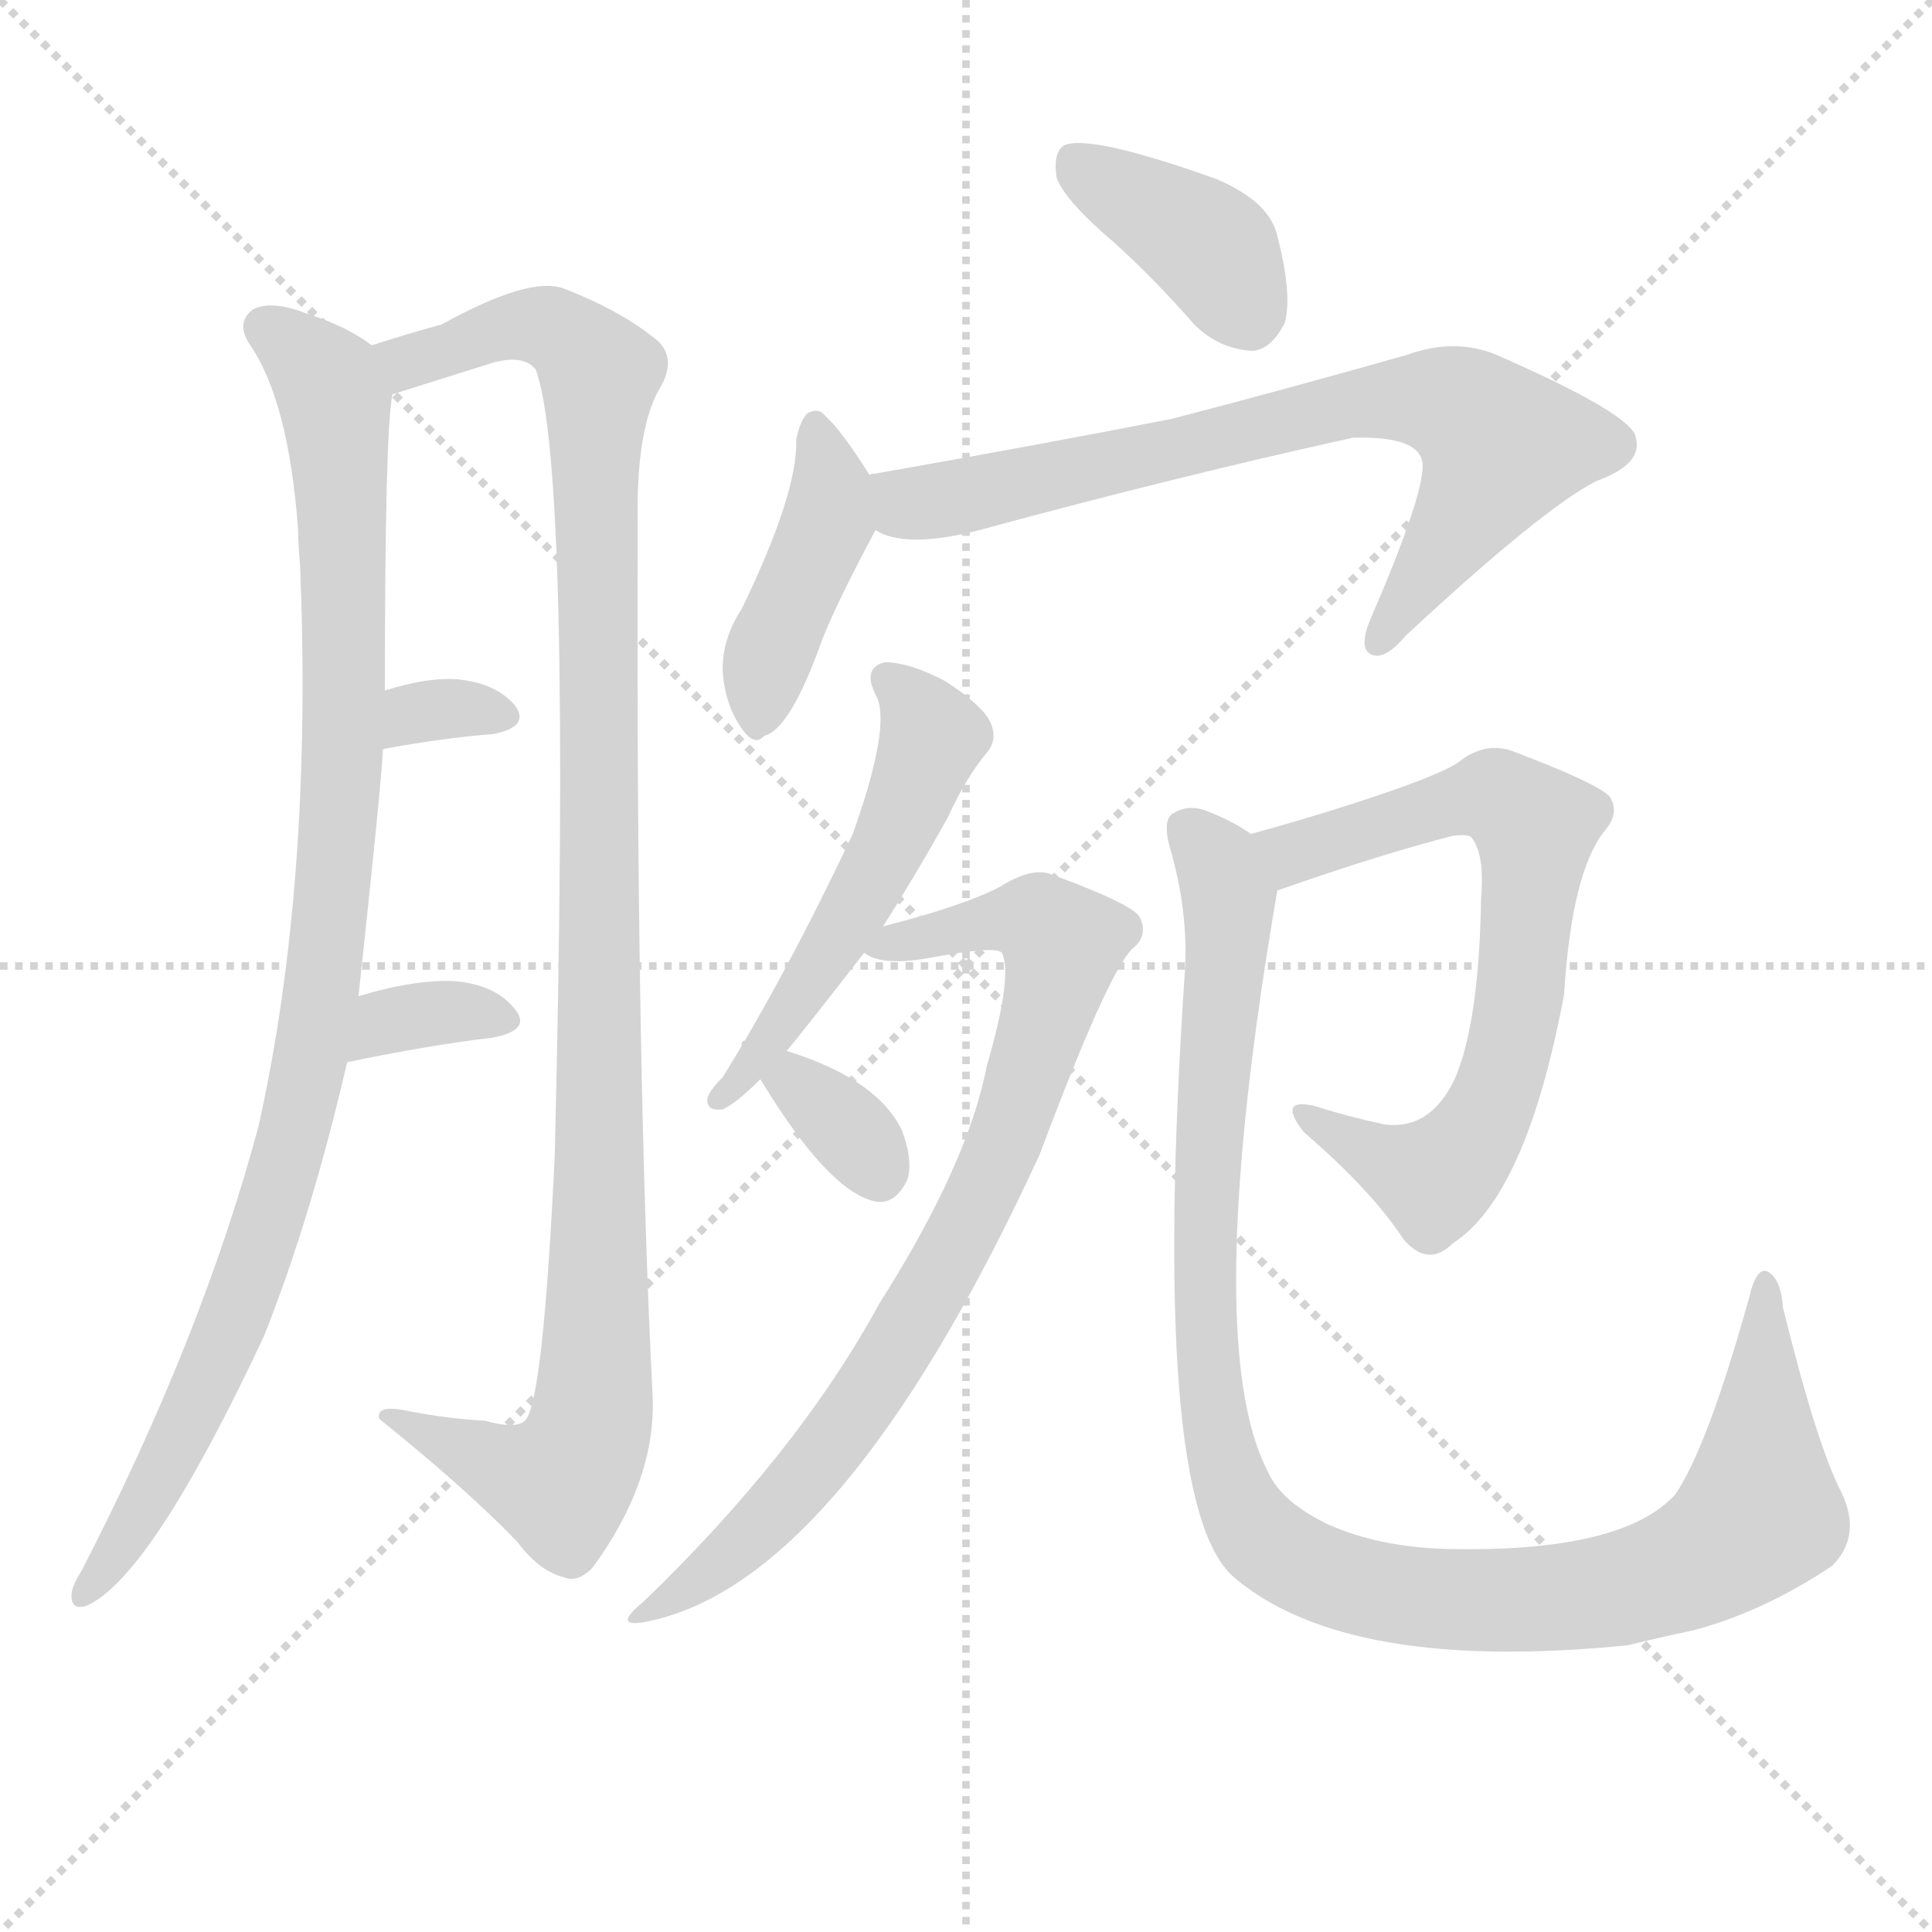
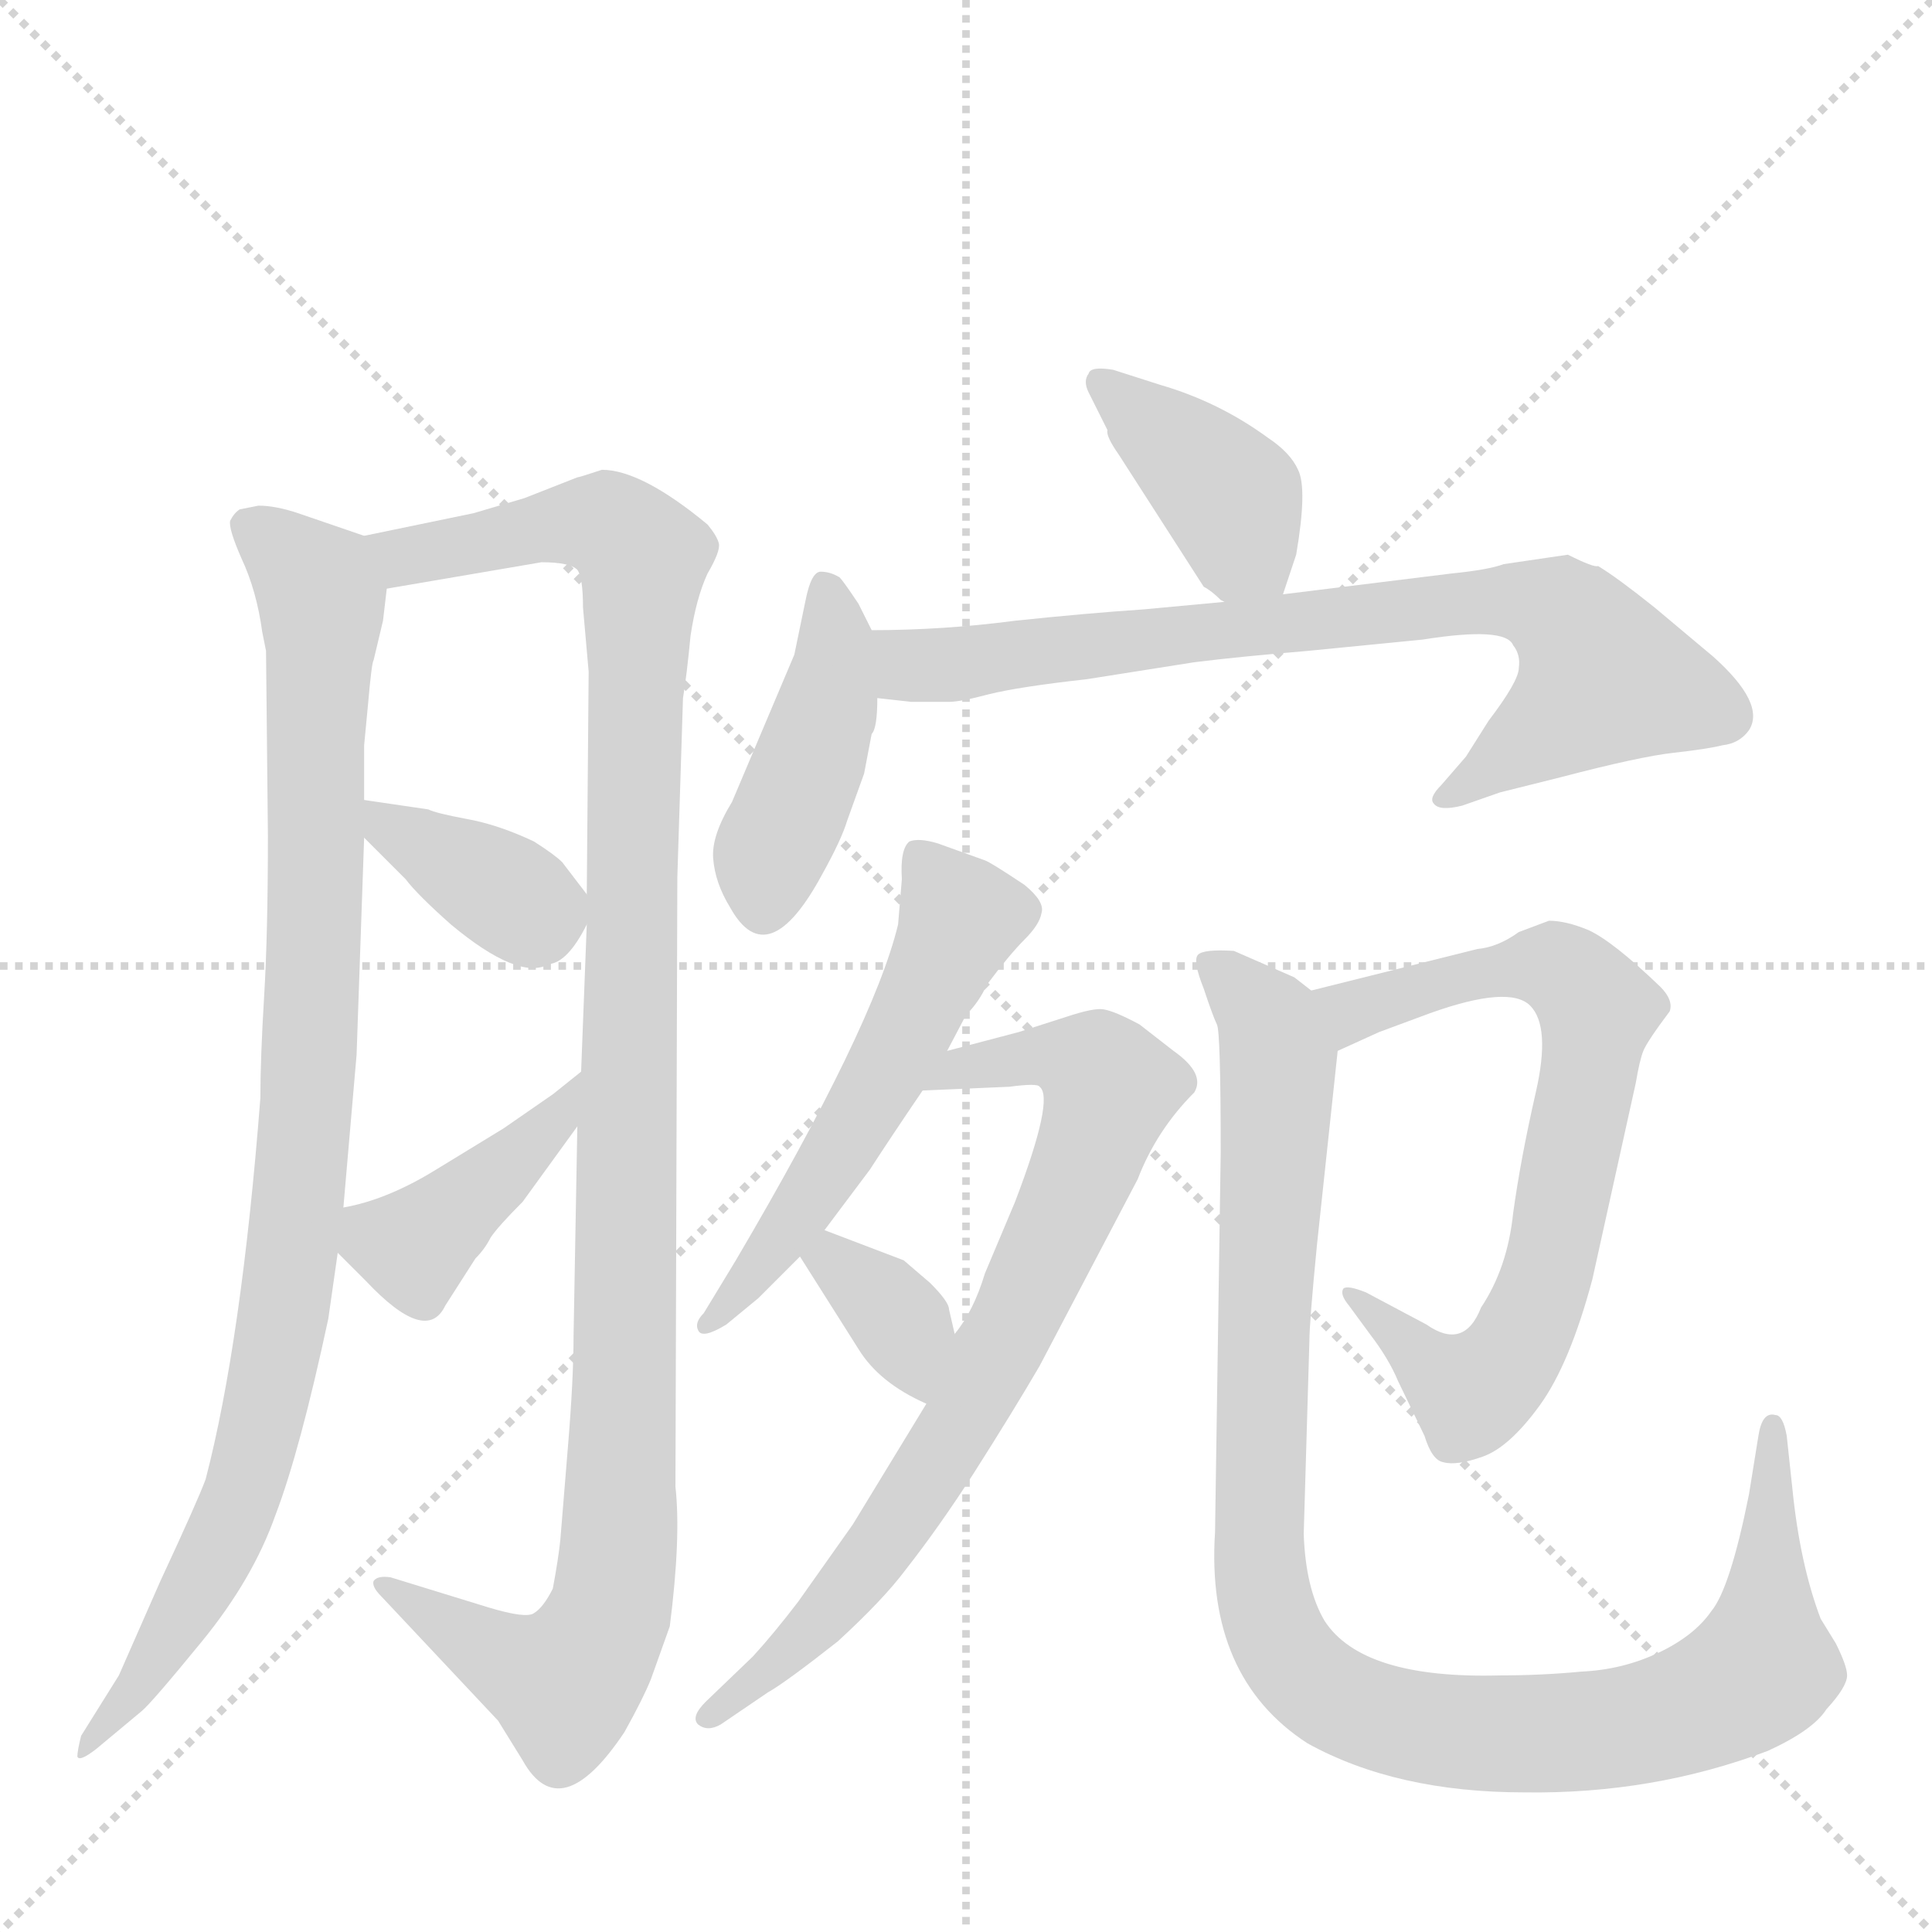
<svg xmlns="http://www.w3.org/2000/svg" version="1.1" viewBox="0 0 1024 1024">
  <g stroke="lightgray" stroke-dasharray="1,1" stroke-width="1" transform="scale(4, 4)">
    <line x1="0" y1="0" x2="256" y2="256" />
    <line x1="256" y1="0" x2="0" y2="256" />
    <line x1="128" y1="0" x2="128" y2="256" />
    <line x1="0" y1="128" x2="256" y2="128" />
  </g>
-   <g transform="scale(1, -1) translate(0, -900)">
+   <g transform="scale(1, -1) translate(0, -860)">
    <style type="text/css">
      
        @keyframes keyframes0 {
          from {
            stroke: blue;
-             stroke-dashoffset: 968;
+             stroke-dashoffset: 949;
            stroke-width: 128;
          }
          76% {
            animation-timing-function: step-end;
            stroke: blue;
            stroke-dashoffset: 0;
            stroke-width: 128;
          }
          to {
            stroke: black;
            stroke-width: 1024;
          }
        }
        #make-me-a-hanzi-animation-0 {
-           animation: keyframes0 1.038s both;
+           animation: keyframes0 1.022s both;
          animation-delay: 0s;
          animation-timing-function: linear;
        }
      
        @keyframes keyframes1 {
          from {
            stroke: blue;
-             stroke-dashoffset: 1067;
+             stroke-dashoffset: 1119;
            stroke-width: 128;
          }
          78% {
            animation-timing-function: step-end;
            stroke: blue;
            stroke-dashoffset: 0;
            stroke-width: 128;
          }
          to {
            stroke: black;
            stroke-width: 1024;
          }
        }
        #make-me-a-hanzi-animation-1 {
-           animation: keyframes1 1.118s both;
-           animation-delay: 1.038s;
+           animation: keyframes1 1.161s both;
+           animation-delay: 1.022s;
          animation-timing-function: linear;
        }
      
        @keyframes keyframes2 {
          from {
            stroke: blue;
-             stroke-dashoffset: 317;
-             stroke-width: 128;
-           }
-           51% {
+             stroke-dashoffset: 372;
+             stroke-width: 128;
+           }
+           55% {
            animation-timing-function: step-end;
            stroke: blue;
            stroke-dashoffset: 0;
            stroke-width: 128;
          }
          to {
            stroke: black;
            stroke-width: 1024;
          }
        }
        #make-me-a-hanzi-animation-2 {
-           animation: keyframes2 0.508s both;
-           animation-delay: 2.156s;
+           animation: keyframes2 0.553s both;
+           animation-delay: 2.183s;
          animation-timing-function: linear;
        }
      
        @keyframes keyframes3 {
          from {
            stroke: blue;
-             stroke-dashoffset: 338;
-             stroke-width: 128;
-           }
-           52% {
+             stroke-dashoffset: 405;
+             stroke-width: 128;
+           }
+           57% {
            animation-timing-function: step-end;
            stroke: blue;
            stroke-dashoffset: 0;
            stroke-width: 128;
          }
          to {
            stroke: black;
            stroke-width: 1024;
          }
        }
        #make-me-a-hanzi-animation-3 {
-           animation: keyframes3 0.525s both;
-           animation-delay: 2.664s;
+           animation: keyframes3 0.58s both;
+           animation-delay: 2.736s;
          animation-timing-function: linear;
        }
      
        @keyframes keyframes4 {
          from {
            stroke: blue;
-             stroke-dashoffset: 384;
+             stroke-dashoffset: 395;
            stroke-width: 128;
          }
          56% {
            animation-timing-function: step-end;
            stroke: blue;
            stroke-dashoffset: 0;
            stroke-width: 128;
          }
          to {
            stroke: black;
            stroke-width: 1024;
          }
        }
        #make-me-a-hanzi-animation-4 {
-           animation: keyframes4 0.562s both;
-           animation-delay: 3.189s;
+           animation: keyframes4 0.571s both;
+           animation-delay: 3.315s;
          animation-timing-function: linear;
        }
      
        @keyframes keyframes5 {
          from {
            stroke: blue;
-             stroke-dashoffset: 414;
-             stroke-width: 128;
-           }
-           57% {
+             stroke-dashoffset: 428;
+             stroke-width: 128;
+           }
+           58% {
            animation-timing-function: step-end;
            stroke: blue;
            stroke-dashoffset: 0;
            stroke-width: 128;
          }
          to {
            stroke: black;
            stroke-width: 1024;
          }
        }
        #make-me-a-hanzi-animation-5 {
-           animation: keyframes5 0.587s both;
-           animation-delay: 3.752s;
+           animation: keyframes5 0.598s both;
+           animation-delay: 3.887s;
          animation-timing-function: linear;
        }
      
        @keyframes keyframes6 {
          from {
            stroke: blue;
-             stroke-dashoffset: 727;
+             stroke-dashoffset: 767;
+             stroke-width: 128;
+           }
+           71% {
+             animation-timing-function: step-end;
+             stroke: blue;
+             stroke-dashoffset: 0;
+             stroke-width: 128;
+           }
+           to {
+             stroke: black;
+             stroke-width: 1024;
+           }
+         }
+         #make-me-a-hanzi-animation-6 {
+           animation: keyframes6 0.874s both;
+           animation-delay: 4.485s;
+           animation-timing-function: linear;
+         }
+       
+         @keyframes keyframes7 {
+           from {
+             stroke: blue;
+             stroke-dashoffset: 548;
+             stroke-width: 128;
+           }
+           64% {
+             animation-timing-function: step-end;
+             stroke: blue;
+             stroke-dashoffset: 0;
+             stroke-width: 128;
+           }
+           to {
+             stroke: black;
+             stroke-width: 1024;
+           }
+         }
+         #make-me-a-hanzi-animation-7 {
+           animation: keyframes7 0.696s both;
+           animation-delay: 5.359s;
+           animation-timing-function: linear;
+         }
+       
+         @keyframes keyframes8 {
+           from {
+             stroke: blue;
+             stroke-dashoffset: 758;
+             stroke-width: 128;
+           }
+           71% {
+             animation-timing-function: step-end;
+             stroke: blue;
+             stroke-dashoffset: 0;
+             stroke-width: 128;
+           }
+           to {
+             stroke: black;
+             stroke-width: 1024;
+           }
+         }
+         #make-me-a-hanzi-animation-8 {
+           animation: keyframes8 0.867s both;
+           animation-delay: 6.055s;
+           animation-timing-function: linear;
+         }
+       
+         @keyframes keyframes9 {
+           from {
+             stroke: blue;
+             stroke-dashoffset: 347;
+             stroke-width: 128;
+           }
+           53% {
+             animation-timing-function: step-end;
+             stroke: blue;
+             stroke-dashoffset: 0;
+             stroke-width: 128;
+           }
+           to {
+             stroke: black;
+             stroke-width: 1024;
+           }
+         }
+         #make-me-a-hanzi-animation-9 {
+           animation: keyframes9 0.532s both;
+           animation-delay: 6.922s;
+           animation-timing-function: linear;
+         }
+       
+         @keyframes keyframes10 {
+           from {
+             stroke: blue;
+             stroke-dashoffset: 713;
            stroke-width: 128;
          }
          70% {
            animation-timing-function: step-end;
            stroke: blue;
            stroke-dashoffset: 0;
            stroke-width: 128;
          }
          to {
            stroke: black;
            stroke-width: 1024;
          }
        }
-         #make-me-a-hanzi-animation-6 {
-           animation: keyframes6 0.842s both;
-           animation-delay: 4.339s;
-           animation-timing-function: linear;
-         }
-       
-         @keyframes keyframes7 {
-           from {
-             stroke: blue;
-             stroke-dashoffset: 515;
-             stroke-width: 128;
-           }
-           63% {
-             animation-timing-function: step-end;
-             stroke: blue;
-             stroke-dashoffset: 0;
-             stroke-width: 128;
-           }
-           to {
-             stroke: black;
-             stroke-width: 1024;
-           }
-         }
-         #make-me-a-hanzi-animation-7 {
-           animation: keyframes7 0.669s both;
-           animation-delay: 5.18s;
-           animation-timing-function: linear;
-         }
-       
-         @keyframes keyframes8 {
-           from {
-             stroke: blue;
-             stroke-dashoffset: 790;
-             stroke-width: 128;
-           }
-           72% {
-             animation-timing-function: step-end;
-             stroke: blue;
-             stroke-dashoffset: 0;
-             stroke-width: 128;
-           }
-           to {
-             stroke: black;
-             stroke-width: 1024;
-           }
-         }
-         #make-me-a-hanzi-animation-8 {
-           animation: keyframes8 0.893s both;
-           animation-delay: 5.849s;
-           animation-timing-function: linear;
-         }
-       
-         @keyframes keyframes9 {
-           from {
-             stroke: blue;
-             stroke-dashoffset: 325;
-             stroke-width: 128;
-           }
-           51% {
-             animation-timing-function: step-end;
-             stroke: blue;
-             stroke-dashoffset: 0;
-             stroke-width: 128;
-           }
-           to {
-             stroke: black;
-             stroke-width: 1024;
-           }
-         }
-         #make-me-a-hanzi-animation-9 {
-           animation: keyframes9 0.514s both;
-           animation-delay: 6.742s;
-           animation-timing-function: linear;
-         }
-       
-         @keyframes keyframes10 {
-           from {
-             stroke: blue;
-             stroke-dashoffset: 678;
-             stroke-width: 128;
-           }
-           69% {
-             animation-timing-function: step-end;
-             stroke: blue;
-             stroke-dashoffset: 0;
-             stroke-width: 128;
-           }
-           to {
-             stroke: black;
-             stroke-width: 1024;
-           }
-         }
        #make-me-a-hanzi-animation-10 {
-           animation: keyframes10 0.802s both;
-           animation-delay: 7.257s;
+           animation: keyframes10 0.83s both;
+           animation-delay: 7.454s;
          animation-timing-function: linear;
        }
      
        @keyframes keyframes11 {
          from {
            stroke: blue;
-             stroke-dashoffset: 1050;
+             stroke-dashoffset: 1037;
            stroke-width: 128;
          }
          77% {
            animation-timing-function: step-end;
            stroke: blue;
            stroke-dashoffset: 0;
            stroke-width: 128;
          }
          to {
            stroke: black;
            stroke-width: 1024;
          }
        }
        #make-me-a-hanzi-animation-11 {
-           animation: keyframes11 1.104s both;
-           animation-delay: 8.058s;
+           animation: keyframes11 1.094s both;
+           animation-delay: 8.285s;
          animation-timing-function: linear;
        }
      
    </style>
-     <path d="M 190 372 Q 202 483 203 503 L 204 534 Q 204 672 208 691 C 210 710 210 710 197 717 Q 184 727 162 734 Q 144 741 134 736 Q 125 729 132 718 Q 153 688 158 619 Q 158 612 159 601 Q 166 433 137 303 Q 107 191 43 67 Q 39 61 38 56 Q 37 46 46 49 Q 80 64 140 192 Q 165 255 184 337 L 190 372 Z" fill="lightgray" />
-     <path d="M 208 691 L 262 708 Q 278 712 284 704 Q 303 652 294 287 Q 288 161 279 148 Q 275 142 257 147 Q 238 148 217 152 Q 199 156 201 148 Q 247 111 274 83 Q 286 67 299 64 Q 306 61 314 69 Q 347 114 346 158 Q 337 335 338 622 Q 337 671 349 693 Q 359 709 349 719 Q 330 735 299 747 Q 281 754 234 728 Q 219 724 197 717 C 168 708 179 682 208 691 Z" fill="lightgray" />
-     <path d="M 203 503 Q 236 509 262 511 Q 281 515 273 526 Q 263 538 242 540 Q 226 541 204 534 C 175 525 173 498 203 503 Z" fill="lightgray" />
-     <path d="M 184 337 Q 227 346 261 350 Q 282 354 273 365 Q 263 378 241 380 Q 220 381 190 372 C 161 364 155 331 184 337 Z" fill="lightgray" />
-     <path d="M 591 771 Q 612 752 633 728 Q 646 715 664 714 Q 674 715 681 729 Q 685 744 677 775 Q 673 793 645 805 Q 578 829 564 823 Q 558 819 560 806 Q 564 794 591 771 Z" fill="lightgray" />
-     <path d="M 461 648 Q 446 672 437 680 Q 434 684 428 681 Q 424 677 422 667 Q 423 639 393 577 Q 383 562 383 545 Q 384 527 393 514 Q 400 504 405 510 Q 418 513 434 556 Q 440 574 464 619 C 471 632 471 632 461 648 Z" fill="lightgray" />
-     <path d="M 464 619 Q 480 609 519 619 Q 622 647 717 668 Q 753 669 754 654 Q 755 638 726 571 Q 720 556 727 553 Q 734 550 745 563 Q 817 630 846 645 Q 871 654 867 668 Q 866 680 793 712 Q 771 721 746 712 Q 679 693 621 678 Q 555 665 464 649 Q 461 649 461 648 C 432 642 435 628 464 619 Z" fill="lightgray" />
-     <path d="M 417 343 Q 427 355 458 395 L 468 409 Q 484 434 502 466 Q 512 488 523 501 Q 529 508 525 517 Q 521 526 501 539 Q 482 549 469 549 Q 457 546 464 532 Q 473 517 452 458 Q 416 382 383 329 Q 376 322 375 318 Q 374 311 383 312 Q 390 315 403 328 L 417 343 Z" fill="lightgray" />
-     <path d="M 458 395 Q 467 388 491 392 Q 528 399 531 395 Q 537 383 523 335 Q 513 283 466 209 Q 423 130 341 51 Q 325 38 340 40 Q 445 58 551 288 Q 587 384 600 397 Q 609 404 604 414 Q 600 421 556 437 Q 546 440 530 430 Q 511 420 468 409 C 439 401 437 401 458 395 Z" fill="lightgray" />
-     <path d="M 403 328 Q 440 267 465 263 Q 475 262 481 275 Q 484 285 478 301 Q 465 328 417 343 C 388 352 388 352 403 328 Z" fill="lightgray" />
-     <path d="M 677 428 Q 731 447 770 457 Q 779 458 780 456 Q 787 447 785 424 Q 784 358 771 328 Q 758 301 734 304 Q 715 308 696 314 Q 677 318 691 300 Q 727 269 744 243 Q 757 228 770 241 Q 809 266 829 373 Q 833 437 850 459 Q 859 469 853 478 Q 846 485 804 501 Q 788 508 773 496 Q 763 489 720 475 Q 689 465 663 458 C 634 450 649 418 677 428 Z" fill="lightgray" />
-     <path d="M 976 109 Q 963 134 945 207 Q 944 222 937 226 Q 931 229 927 212 Q 905 133 888 108 Q 860 77 767 79 Q 731 80 704 92 Q 679 104 672 120 Q 636 189 677 428 C 680 449 680 449 663 458 Q 653 465 640 470 Q 630 474 622 469 Q 616 466 620 451 Q 630 417 628 385 Q 609 103 654 64 Q 714 13 863 28 Q 879 32 898 36 Q 935 46 971 70 Q 987 86 976 109 Z" fill="lightgray" />
+     <path d="M 193 576 L 158 588 Q 146 592 137 592 L 127 590 Q 124 588 122 584 Q 121 580 128 564 Q 136 547 139 525 L 141 515 L 142 417 Q 142 365 140 332 Q 138 299 138 278 Q 128 149 109 76 Q 105 65 85 22 L 63 -28 L 43 -60 Q 41 -68 41 -71 Q 42 -74 51 -67 L 75 -47 Q 80 -43 107 -10 Q 134 23 146 57 Q 159 91 174 161 L 179 196 L 182 220 L 189 301 L 193 416 L 193 436 L 193 465 L 195 486 Q 197 509 198 510 L 203 531 L 205 548 C 208 571 208 571 193 576 Z" fill="lightgray" />
+     <path d="M 306 607 L 278 596 L 251 588 L 193 576 C 164 570 175 543 205 548 L 287 562 Q 302 562 306 558 Q 309 554 309 538 L 312 504 L 311 386 L 311 370 L 308 292 L 306 263 L 304 152 Q 304 129 301 93 L 297 44 Q 296 34 293 18 Q 288 8 283 5 Q 279 2 259 8 L 207 24 Q 200 25 198 22 Q 197 19 202 14 L 264 -52 L 277 -73 Q 297 -109 331 -58 Q 341 -40 345 -30 L 355 -2 Q 361 45 358 72 L 359 395 L 362 490 Q 364 502 366 523 Q 369 543 375 556 Q 382 568 381 572 Q 380 576 375 582 Q 340 611 319 611 Q 307 607 306 607 Z" fill="lightgray" />
+     <path d="M 193 416 L 215 394 Q 221 386 239 370 Q 275 340 291 349 Q 301 350 311 370 C 316 379 316 379 311 386 L 298 403 Q 294 407 283 414 Q 264 423 247 426 Q 231 429 227 431 L 193 436 C 170 439 172 437 193 416 Z" fill="lightgray" />
+     <path d="M 179 196 L 194 181 Q 226 147 236 168 L 252 193 Q 257 198 260 204 Q 264 210 277 223 L 306 263 C 324 287 331 311 308 292 L 293 280 L 267 262 L 231 240 Q 205 224 182 220 C 160 215 160 215 179 196 Z" fill="lightgray" />
+     <path d="M 680 545 L 687 566 Q 693 601 688 611 Q 684 620 672 628 Q 646 647 615 656 L 590 664 Q 578 666 577 662 Q 574 658 577 652 L 587 632 Q 586 629 593 619 L 638 549 Q 642 547 647 542 L 649 541 C 673 523 673 523 680 545 Z" fill="lightgray" />
+     <path d="M 462 526 L 455 540 Q 447 552 445 554 Q 440 557 435 557 Q 430 557 427 542 L 421 513 L 388 435 Q 377 417 378 405 Q 379 392 387 379 Q 407 343 436 397 Q 446 415 449 425 L 458 450 L 462 471 Q 465 474 465 490 L 462 526 Z" fill="lightgray" />
+     <path d="M 465 490 L 483 488 L 503 488 Q 509 488 524 492 Q 540 496 576 500 L 633 509 Q 657 512 693 515 L 754 521 Q 798 528 802 518 Q 806 513 805 506 Q 805 499 789 478 L 777 459 L 764 444 Q 757 437 760 434 Q 763 430 775 433 L 795 440 L 827 448 Q 869 459 887 461 Q 905 463 913 465 Q 922 466 927 473 Q 936 487 908 512 L 877 538 Q 857 554 847 560 Q 845 559 831 566 L 797 561 Q 789 558 769 556 L 680 545 L 649 541 L 606 537 Q 576 535 538 531 Q 500 526 462 526 C 432 526 435 493 465 490 Z" fill="lightgray" />
+     <path d="M 478 394 L 476 370 Q 463 316 390 192 L 373 164 Q 368 159 370 155 Q 372 150 385 158 L 402 172 L 424 194 L 437 208 L 461 240 Q 472 257 489 282 L 502 303 L 512 322 Q 519 329 523 338 Q 535 354 543 362 Q 551 370 552 376 Q 554 382 543 391 Q 525 403 522 404 L 497 413 Q 487 416 482 414 Q 477 410 478 394 Z" fill="lightgray" />
+     <path d="M 491 116 L 452 52 L 423 11 Q 410 -6 399 -18 L 374 -42 Q 366 -50 370 -54 Q 375 -58 382 -54 L 407 -37 Q 416 -32 444 -10 Q 468 12 480 28 Q 498 51 516 79 Q 537 112 551 136 L 603 235 Q 613 261 633 281 Q 639 291 622 303 L 604 317 Q 591 324 585 325 Q 580 326 565 321 L 540 313 L 502 303 C 473 295 459 281 489 282 L 535 284 Q 550 286 551 284 Q 559 278 538 223 L 522 185 Q 516 165 506 153 L 491 116 Z" fill="lightgray" />
+     <path d="M 424 194 L 455 145 Q 466 127 491 116 C 517 104 513 124 506 153 L 503 166 Q 503 170 493 180 L 479 192 L 437 208 C 409 219 408 219 424 194 Z" fill="lightgray" />
+     <path d="M 709 303 L 731 313 L 758 323 Q 800 338 811 327 Q 822 316 814 281 Q 806 246 802 217 Q 799 188 785 167 Q 776 144 756 158 L 724 175 Q 714 179 712 177 Q 710 174 715 168 L 726 153 Q 736 140 741 128 L 755 99 Q 759 86 765 85 Q 772 83 786 88 Q 800 93 816 115 Q 832 137 844 182 L 867 286 Q 869 298 871 303 Q 873 308 885 324 Q 887 330 880 337 Q 855 361 842 367 Q 830 372 821 372 L 805 366 Q 794 358 783 357 L 695 335 C 666 328 682 291 709 303 Z" fill="lightgray" />
+     <path d="M 647 249 L 644 48 Q 639 -29 693 -64 Q 740 -90 808 -90 Q 876 -91 937 -68 Q 961 -57 968 -46 Q 979 -34 979 -28 Q 979 -23 973 -11 L 965 2 Q 954 31 950 71 L 947 99 Q 945 110 941 110 Q 934 112 932 99 L 927 68 Q 917 18 907 6 Q 898 -7 879 -16 Q 860 -25 838 -26 Q 817 -28 795 -28 Q 722 -30 702 1 Q 692 18 691 47 L 694 149 Q 694 159 698 200 L 709 303 C 711 325 711 325 695 335 L 686 342 L 654 356 Q 638 357 635 354 Q 632 351 638 336 Q 643 321 645 317 Q 647 313 647 249 Z" fill="lightgray" />
    <clipPath id="make-me-a-hanzi-clip-0">
-       <path d="M 190 372 Q 202 483 203 503 L 204 534 Q 204 672 208 691 C 210 710 210 710 197 717 Q 184 727 162 734 Q 144 741 134 736 Q 125 729 132 718 Q 153 688 158 619 Q 158 612 159 601 Q 166 433 137 303 Q 107 191 43 67 Q 39 61 38 56 Q 37 46 46 49 Q 80 64 140 192 Q 165 255 184 337 L 190 372 Z" />
-     </clipPath>
-     <path clip-path="url(#make-me-a-hanzi-clip-0)" d="M 141 726 L 174 697 L 179 675 L 184 547 L 173 386 L 153 287 L 119 188 L 83 114 L 46 57" fill="none" id="make-me-a-hanzi-animation-0" stroke-dasharray="840 1680" stroke-linecap="round" />
+       <path d="M 193 576 L 158 588 Q 146 592 137 592 L 127 590 Q 124 588 122 584 Q 121 580 128 564 Q 136 547 139 525 L 141 515 L 142 417 Q 142 365 140 332 Q 138 299 138 278 Q 128 149 109 76 Q 105 65 85 22 L 63 -28 L 43 -60 Q 41 -68 41 -71 Q 42 -74 51 -67 L 75 -47 Q 80 -43 107 -10 Q 134 23 146 57 Q 159 91 174 161 L 179 196 L 182 220 L 189 301 L 193 416 L 193 436 L 193 465 L 195 486 Q 197 509 198 510 L 203 531 L 205 548 C 208 571 208 571 193 576 Z" />
+     </clipPath>
+     <path clip-path="url(#make-me-a-hanzi-clip-0)" d="M 131 582 L 168 549 L 171 533 L 163 283 L 150 156 L 125 58 L 81 -22 L 45 -66" fill="none" id="make-me-a-hanzi-animation-0" stroke-dasharray="821 1642" stroke-linecap="round" />
    <clipPath id="make-me-a-hanzi-clip-1">
-       <path d="M 208 691 L 262 708 Q 278 712 284 704 Q 303 652 294 287 Q 288 161 279 148 Q 275 142 257 147 Q 238 148 217 152 Q 199 156 201 148 Q 247 111 274 83 Q 286 67 299 64 Q 306 61 314 69 Q 347 114 346 158 Q 337 335 338 622 Q 337 671 349 693 Q 359 709 349 719 Q 330 735 299 747 Q 281 754 234 728 Q 219 724 197 717 C 168 708 179 682 208 691 Z" />
-     </clipPath>
-     <path clip-path="url(#make-me-a-hanzi-clip-1)" d="M 206 713 L 216 708 L 279 728 L 298 723 L 318 702 L 318 281 L 312 141 L 297 114 L 210 146" fill="none" id="make-me-a-hanzi-animation-1" stroke-dasharray="939 1878" stroke-linecap="round" />
+       <path d="M 306 607 L 278 596 L 251 588 L 193 576 C 164 570 175 543 205 548 L 287 562 Q 302 562 306 558 Q 309 554 309 538 L 312 504 L 311 386 L 311 370 L 308 292 L 306 263 L 304 152 Q 304 129 301 93 L 297 44 Q 296 34 293 18 Q 288 8 283 5 Q 279 2 259 8 L 207 24 Q 200 25 198 22 Q 197 19 202 14 L 264 -52 L 277 -73 Q 297 -109 331 -58 Q 341 -40 345 -30 L 355 -2 Q 361 45 358 72 L 359 395 L 362 490 Q 364 502 366 523 Q 369 543 375 556 Q 382 568 381 572 Q 380 576 375 582 Q 340 611 319 611 Q 307 607 306 607 Z" />
+     </clipPath>
+     <path clip-path="url(#make-me-a-hanzi-clip-1)" d="M 202 571 L 214 565 L 320 583 L 341 564 L 325 11 L 300 -32 L 266 -19 L 203 20" fill="none" id="make-me-a-hanzi-animation-1" stroke-dasharray="991 1982" stroke-linecap="round" />
    <clipPath id="make-me-a-hanzi-clip-2">
-       <path d="M 203 503 Q 236 509 262 511 Q 281 515 273 526 Q 263 538 242 540 Q 226 541 204 534 C 175 525 173 498 203 503 Z" />
-     </clipPath>
-     <path clip-path="url(#make-me-a-hanzi-clip-2)" d="M 210 511 L 219 522 L 246 525 L 265 520" fill="none" id="make-me-a-hanzi-animation-2" stroke-dasharray="189 378" stroke-linecap="round" />
+       <path d="M 193 416 L 215 394 Q 221 386 239 370 Q 275 340 291 349 Q 301 350 311 370 C 316 379 316 379 311 386 L 298 403 Q 294 407 283 414 Q 264 423 247 426 Q 231 429 227 431 L 193 436 C 170 439 172 437 193 416 Z" />
+     </clipPath>
+     <path clip-path="url(#make-me-a-hanzi-clip-2)" d="M 198 431 L 283 376 L 297 382" fill="none" id="make-me-a-hanzi-animation-2" stroke-dasharray="244 488" stroke-linecap="round" />
    <clipPath id="make-me-a-hanzi-clip-3">
-       <path d="M 184 337 Q 227 346 261 350 Q 282 354 273 365 Q 263 378 241 380 Q 220 381 190 372 C 161 364 155 331 184 337 Z" />
-     </clipPath>
-     <path clip-path="url(#make-me-a-hanzi-clip-3)" d="M 192 342 L 198 353 L 214 361 L 245 364 L 265 359" fill="none" id="make-me-a-hanzi-animation-3" stroke-dasharray="210 420" stroke-linecap="round" />
+       <path d="M 179 196 L 194 181 Q 226 147 236 168 L 252 193 Q 257 198 260 204 Q 264 210 277 223 L 306 263 C 324 287 331 311 308 292 L 293 280 L 267 262 L 231 240 Q 205 224 182 220 C 160 215 160 215 179 196 Z" />
+     </clipPath>
+     <path clip-path="url(#make-me-a-hanzi-clip-3)" d="M 190 213 L 200 203 L 219 199 L 275 247 L 299 271 L 300 279" fill="none" id="make-me-a-hanzi-animation-3" stroke-dasharray="277 554" stroke-linecap="round" />
    <clipPath id="make-me-a-hanzi-clip-4">
-       <path d="M 591 771 Q 612 752 633 728 Q 646 715 664 714 Q 674 715 681 729 Q 685 744 677 775 Q 673 793 645 805 Q 578 829 564 823 Q 558 819 560 806 Q 564 794 591 771 Z" />
-     </clipPath>
-     <path clip-path="url(#make-me-a-hanzi-clip-4)" d="M 569 816 L 638 772 L 661 732" fill="none" id="make-me-a-hanzi-animation-4" stroke-dasharray="256 512" stroke-linecap="round" />
+       <path d="M 680 545 L 687 566 Q 693 601 688 611 Q 684 620 672 628 Q 646 647 615 656 L 590 664 Q 578 666 577 662 Q 574 658 577 652 L 587 632 Q 586 629 593 619 L 638 549 Q 642 547 647 542 L 649 541 C 673 523 673 523 680 545 Z" />
+     </clipPath>
+     <path clip-path="url(#make-me-a-hanzi-clip-4)" d="M 584 657 L 653 595 L 658 572 L 671 554" fill="none" id="make-me-a-hanzi-animation-4" stroke-dasharray="267 534" stroke-linecap="round" />
    <clipPath id="make-me-a-hanzi-clip-5">
-       <path d="M 461 648 Q 446 672 437 680 Q 434 684 428 681 Q 424 677 422 667 Q 423 639 393 577 Q 383 562 383 545 Q 384 527 393 514 Q 400 504 405 510 Q 418 513 434 556 Q 440 574 464 619 C 471 632 471 632 461 648 Z" />
-     </clipPath>
-     <path clip-path="url(#make-me-a-hanzi-clip-5)" d="M 431 671 L 441 639 L 439 621 L 417 578 L 402 522" fill="none" id="make-me-a-hanzi-animation-5" stroke-dasharray="286 572" stroke-linecap="round" />
+       <path d="M 462 526 L 455 540 Q 447 552 445 554 Q 440 557 435 557 Q 430 557 427 542 L 421 513 L 388 435 Q 377 417 378 405 Q 379 392 387 379 Q 407 343 436 397 Q 446 415 449 425 L 458 450 L 462 471 Q 465 474 465 490 L 462 526 Z" />
+     </clipPath>
+     <path clip-path="url(#make-me-a-hanzi-clip-5)" d="M 438 549 L 443 525 L 440 494 L 410 414 L 405 384" fill="none" id="make-me-a-hanzi-animation-5" stroke-dasharray="300 600" stroke-linecap="round" />
    <clipPath id="make-me-a-hanzi-clip-6">
-       <path d="M 464 619 Q 480 609 519 619 Q 622 647 717 668 Q 753 669 754 654 Q 755 638 726 571 Q 720 556 727 553 Q 734 550 745 563 Q 817 630 846 645 Q 871 654 867 668 Q 866 680 793 712 Q 771 721 746 712 Q 679 693 621 678 Q 555 665 464 649 Q 461 649 461 648 C 432 642 435 628 464 619 Z" />
-     </clipPath>
-     <path clip-path="url(#make-me-a-hanzi-clip-6)" d="M 465 641 L 482 633 L 506 635 L 714 686 L 770 686 L 796 664 L 730 559" fill="none" id="make-me-a-hanzi-animation-6" stroke-dasharray="599 1198" stroke-linecap="round" />
+       <path d="M 465 490 L 483 488 L 503 488 Q 509 488 524 492 Q 540 496 576 500 L 633 509 Q 657 512 693 515 L 754 521 Q 798 528 802 518 Q 806 513 805 506 Q 805 499 789 478 L 777 459 L 764 444 Q 757 437 760 434 Q 763 430 775 433 L 795 440 L 827 448 Q 869 459 887 461 Q 905 463 913 465 Q 922 466 927 473 Q 936 487 908 512 L 877 538 Q 857 554 847 560 Q 845 559 831 566 L 797 561 Q 789 558 769 556 L 680 545 L 649 541 L 606 537 Q 576 535 538 531 Q 500 526 462 526 C 432 526 435 493 465 490 Z" />
+     </clipPath>
+     <path clip-path="url(#make-me-a-hanzi-clip-6)" d="M 470 521 L 483 507 L 498 507 L 780 541 L 806 542 L 827 535 L 850 501 L 768 437" fill="none" id="make-me-a-hanzi-animation-6" stroke-dasharray="639 1278" stroke-linecap="round" />
    <clipPath id="make-me-a-hanzi-clip-7">
-       <path d="M 417 343 Q 427 355 458 395 L 468 409 Q 484 434 502 466 Q 512 488 523 501 Q 529 508 525 517 Q 521 526 501 539 Q 482 549 469 549 Q 457 546 464 532 Q 473 517 452 458 Q 416 382 383 329 Q 376 322 375 318 Q 374 311 383 312 Q 390 315 403 328 L 417 343 Z" />
-     </clipPath>
-     <path clip-path="url(#make-me-a-hanzi-clip-7)" d="M 471 539 L 494 509 L 480 470 L 441 397 L 393 327 L 383 321" fill="none" id="make-me-a-hanzi-animation-7" stroke-dasharray="387 774" stroke-linecap="round" />
+       <path d="M 478 394 L 476 370 Q 463 316 390 192 L 373 164 Q 368 159 370 155 Q 372 150 385 158 L 402 172 L 424 194 L 437 208 L 461 240 Q 472 257 489 282 L 502 303 L 512 322 Q 519 329 523 338 Q 535 354 543 362 Q 551 370 552 376 Q 554 382 543 391 Q 525 403 522 404 L 497 413 Q 487 416 482 414 Q 477 410 478 394 Z" />
+     </clipPath>
+     <path clip-path="url(#make-me-a-hanzi-clip-7)" d="M 489 406 L 509 373 L 506 363 L 435 234 L 377 158" fill="none" id="make-me-a-hanzi-animation-7" stroke-dasharray="420 840" stroke-linecap="round" />
    <clipPath id="make-me-a-hanzi-clip-8">
-       <path d="M 458 395 Q 467 388 491 392 Q 528 399 531 395 Q 537 383 523 335 Q 513 283 466 209 Q 423 130 341 51 Q 325 38 340 40 Q 445 58 551 288 Q 587 384 600 397 Q 609 404 604 414 Q 600 421 556 437 Q 546 440 530 430 Q 511 420 468 409 C 439 401 437 401 458 395 Z" />
-     </clipPath>
-     <path clip-path="url(#make-me-a-hanzi-clip-8)" d="M 463 397 L 533 413 L 551 412 L 563 400 L 538 306 L 510 244 L 451 147 L 404 92 L 344 45" fill="none" id="make-me-a-hanzi-animation-8" stroke-dasharray="662 1324" stroke-linecap="round" />
+       <path d="M 491 116 L 452 52 L 423 11 Q 410 -6 399 -18 L 374 -42 Q 366 -50 370 -54 Q 375 -58 382 -54 L 407 -37 Q 416 -32 444 -10 Q 468 12 480 28 Q 498 51 516 79 Q 537 112 551 136 L 603 235 Q 613 261 633 281 Q 639 291 622 303 L 604 317 Q 591 324 585 325 Q 580 326 565 321 L 540 313 L 502 303 C 473 295 459 281 489 282 L 535 284 Q 550 286 551 284 Q 559 278 538 223 L 522 185 Q 516 165 506 153 L 491 116 Z" />
+     </clipPath>
+     <path clip-path="url(#make-me-a-hanzi-clip-8)" d="M 497 285 L 506 293 L 565 300 L 589 283 L 542 168 L 487 70 L 429 -7 L 376 -49" fill="none" id="make-me-a-hanzi-animation-8" stroke-dasharray="630 1260" stroke-linecap="round" />
    <clipPath id="make-me-a-hanzi-clip-9">
-       <path d="M 403 328 Q 440 267 465 263 Q 475 262 481 275 Q 484 285 478 301 Q 465 328 417 343 C 388 352 388 352 403 328 Z" />
-     </clipPath>
-     <path clip-path="url(#make-me-a-hanzi-clip-9)" d="M 416 323 L 423 324 L 444 307 L 465 279" fill="none" id="make-me-a-hanzi-animation-9" stroke-dasharray="197 394" stroke-linecap="round" />
+       <path d="M 424 194 L 455 145 Q 466 127 491 116 C 517 104 513 124 506 153 L 503 166 Q 503 170 493 180 L 479 192 L 437 208 C 409 219 408 219 424 194 Z" />
+     </clipPath>
+     <path clip-path="url(#make-me-a-hanzi-clip-9)" d="M 434 192 L 442 192 L 477 159 L 486 125" fill="none" id="make-me-a-hanzi-animation-9" stroke-dasharray="219 438" stroke-linecap="round" />
    <clipPath id="make-me-a-hanzi-clip-10">
-       <path d="M 677 428 Q 731 447 770 457 Q 779 458 780 456 Q 787 447 785 424 Q 784 358 771 328 Q 758 301 734 304 Q 715 308 696 314 Q 677 318 691 300 Q 727 269 744 243 Q 757 228 770 241 Q 809 266 829 373 Q 833 437 850 459 Q 859 469 853 478 Q 846 485 804 501 Q 788 508 773 496 Q 763 489 720 475 Q 689 465 663 458 C 634 450 649 418 677 428 Z" />
-     </clipPath>
-     <path clip-path="url(#make-me-a-hanzi-clip-10)" d="M 671 456 L 682 449 L 695 450 L 793 478 L 814 462 L 801 348 L 778 292 L 760 275 L 700 305" fill="none" id="make-me-a-hanzi-animation-10" stroke-dasharray="550 1100" stroke-linecap="round" />
+       <path d="M 709 303 L 731 313 L 758 323 Q 800 338 811 327 Q 822 316 814 281 Q 806 246 802 217 Q 799 188 785 167 Q 776 144 756 158 L 724 175 Q 714 179 712 177 Q 710 174 715 168 L 726 153 Q 736 140 741 128 L 755 99 Q 759 86 765 85 Q 772 83 786 88 Q 800 93 816 115 Q 832 137 844 182 L 867 286 Q 869 298 871 303 Q 873 308 885 324 Q 887 330 880 337 Q 855 361 842 367 Q 830 372 821 372 L 805 366 Q 794 358 783 357 L 695 335 C 666 328 682 291 709 303 Z" />
+     </clipPath>
+     <path clip-path="url(#make-me-a-hanzi-clip-10)" d="M 703 332 L 717 324 L 779 343 L 817 348 L 833 342 L 847 322 L 823 194 L 795 135 L 780 122 L 773 125 L 718 174" fill="none" id="make-me-a-hanzi-animation-10" stroke-dasharray="585 1170" stroke-linecap="round" />
    <clipPath id="make-me-a-hanzi-clip-11">
-       <path d="M 976 109 Q 963 134 945 207 Q 944 222 937 226 Q 931 229 927 212 Q 905 133 888 108 Q 860 77 767 79 Q 731 80 704 92 Q 679 104 672 120 Q 636 189 677 428 C 680 449 680 449 663 458 Q 653 465 640 470 Q 630 474 622 469 Q 616 466 620 451 Q 630 417 628 385 Q 609 103 654 64 Q 714 13 863 28 Q 879 32 898 36 Q 935 46 971 70 Q 987 86 976 109 Z" />
-     </clipPath>
-     <path clip-path="url(#make-me-a-hanzi-clip-11)" d="M 629 461 L 646 443 L 652 420 L 637 234 L 641 165 L 655 107 L 674 80 L 721 59 L 794 51 L 850 56 L 904 75 L 933 98 L 936 220" fill="none" id="make-me-a-hanzi-animation-11" stroke-dasharray="922 1844" stroke-linecap="round" />
+       <path d="M 647 249 L 644 48 Q 639 -29 693 -64 Q 740 -90 808 -90 Q 876 -91 937 -68 Q 961 -57 968 -46 Q 979 -34 979 -28 Q 979 -23 973 -11 L 965 2 Q 954 31 950 71 L 947 99 Q 945 110 941 110 Q 934 112 932 99 L 927 68 Q 917 18 907 6 Q 898 -7 879 -16 Q 860 -25 838 -26 Q 817 -28 795 -28 Q 722 -30 702 1 Q 692 18 691 47 L 694 149 Q 694 159 698 200 L 709 303 C 711 325 711 325 695 335 L 686 342 L 654 356 Q 638 357 635 354 Q 632 351 638 336 Q 643 321 645 317 Q 647 313 647 249 Z" />
+     </clipPath>
+     <path clip-path="url(#make-me-a-hanzi-clip-11)" d="M 640 350 L 673 318 L 676 307 L 668 23 L 680 -13 L 703 -38 L 758 -56 L 829 -59 L 894 -47 L 927 -31 L 934 -24 L 940 102" fill="none" id="make-me-a-hanzi-animation-11" stroke-dasharray="909 1818" stroke-linecap="round" />
  </g>
</svg>
